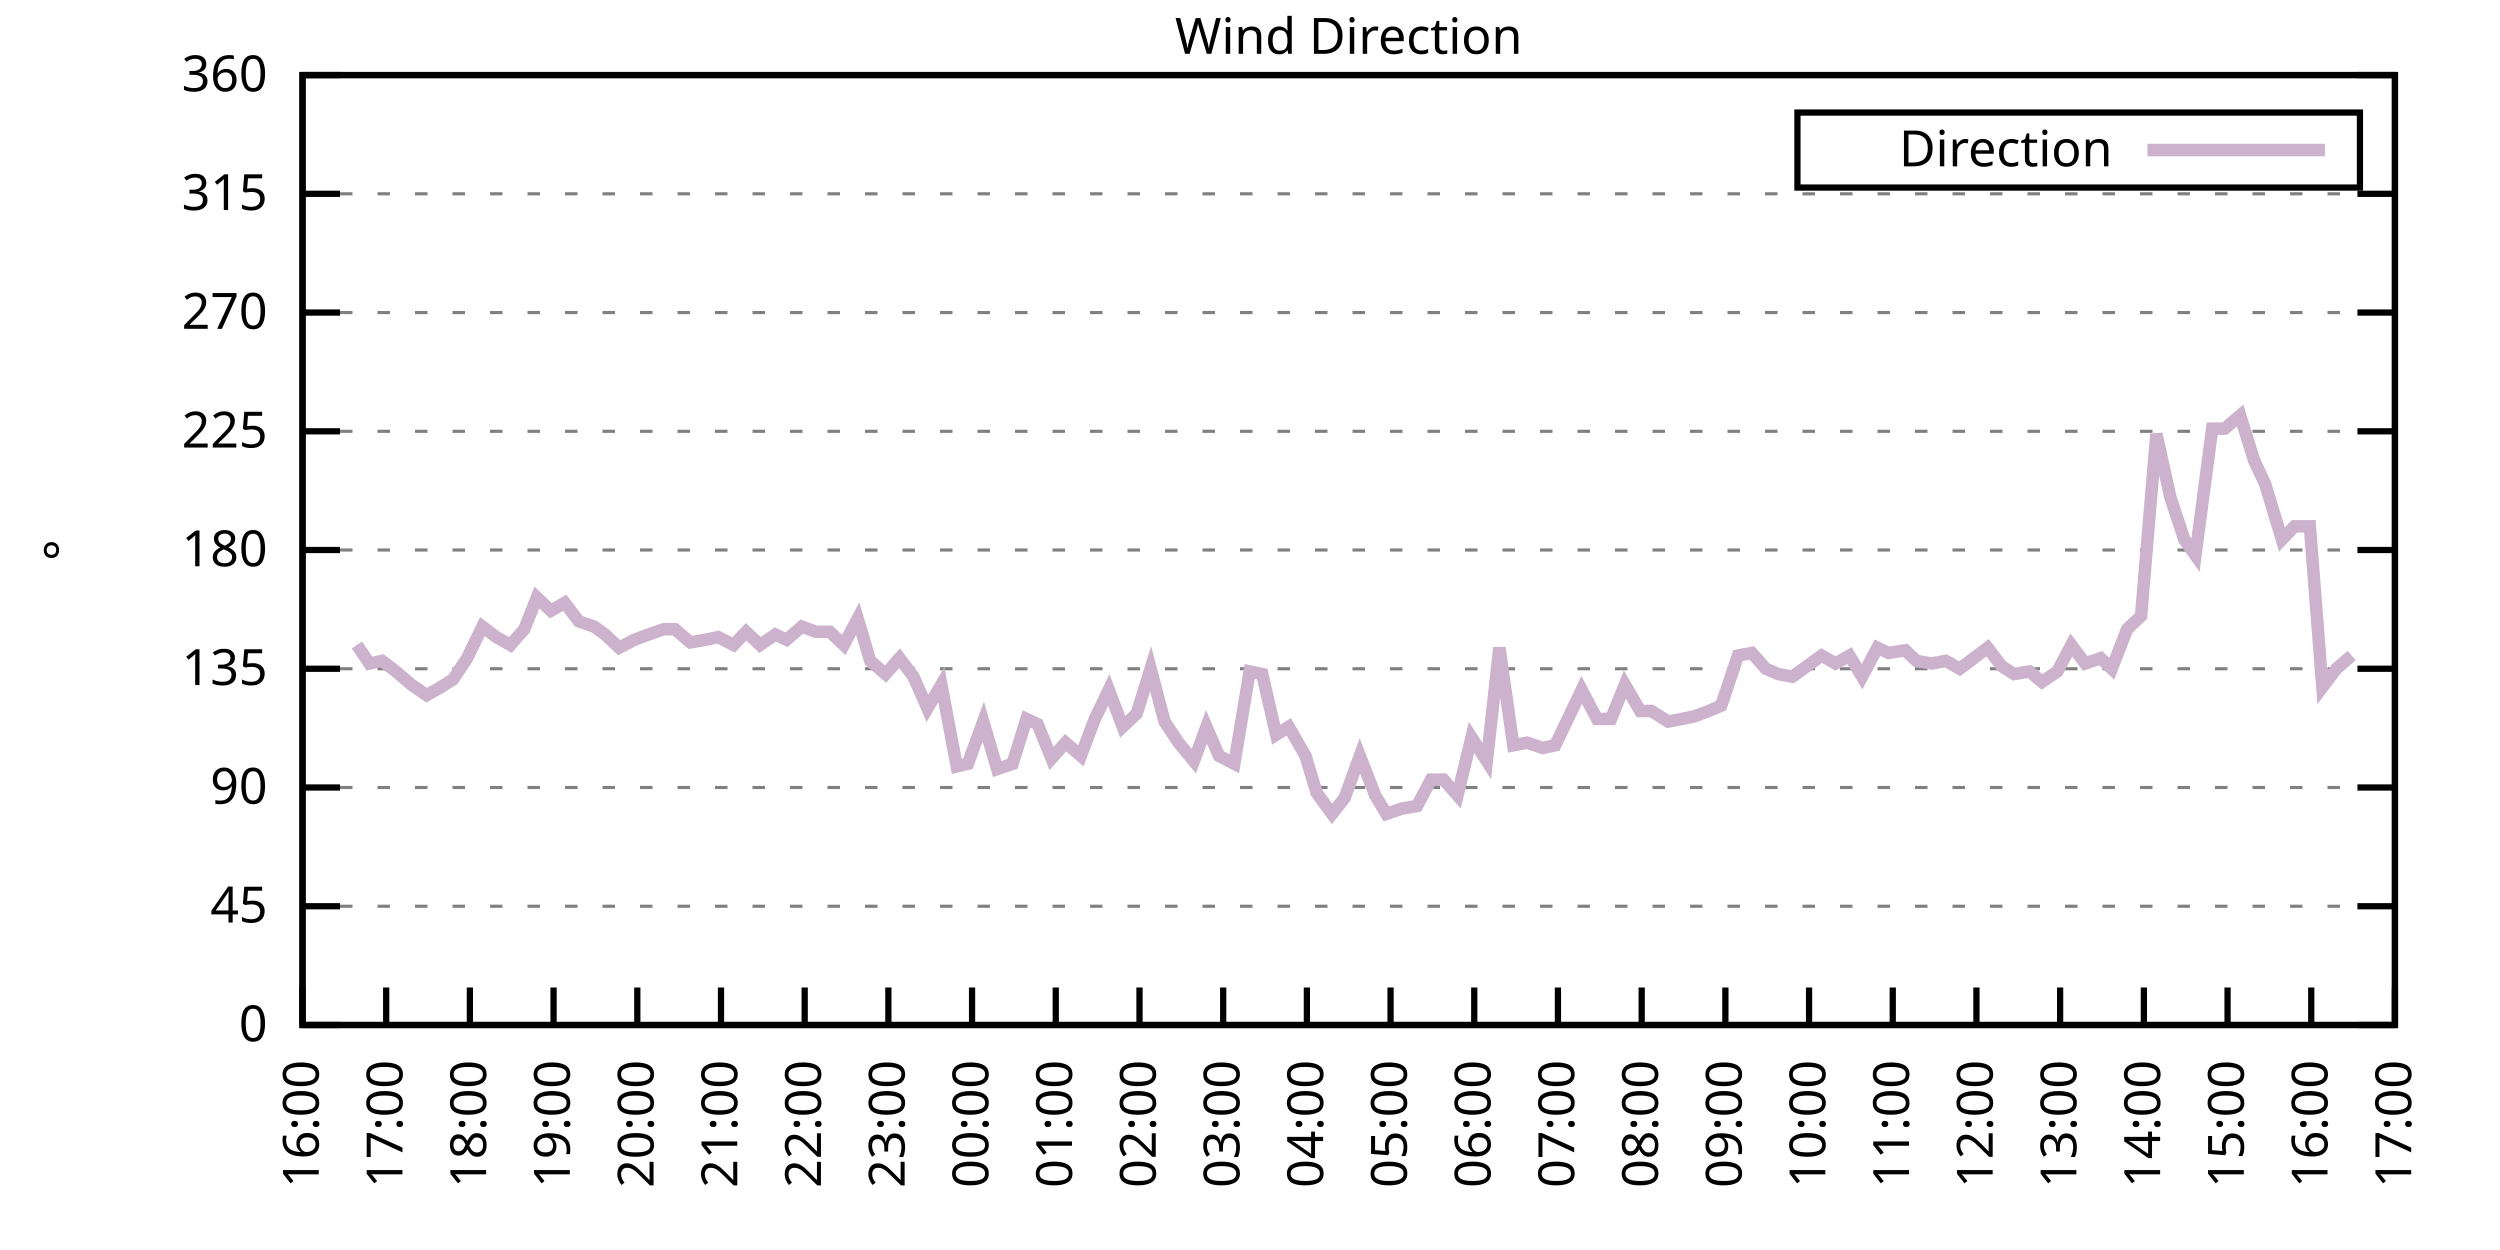
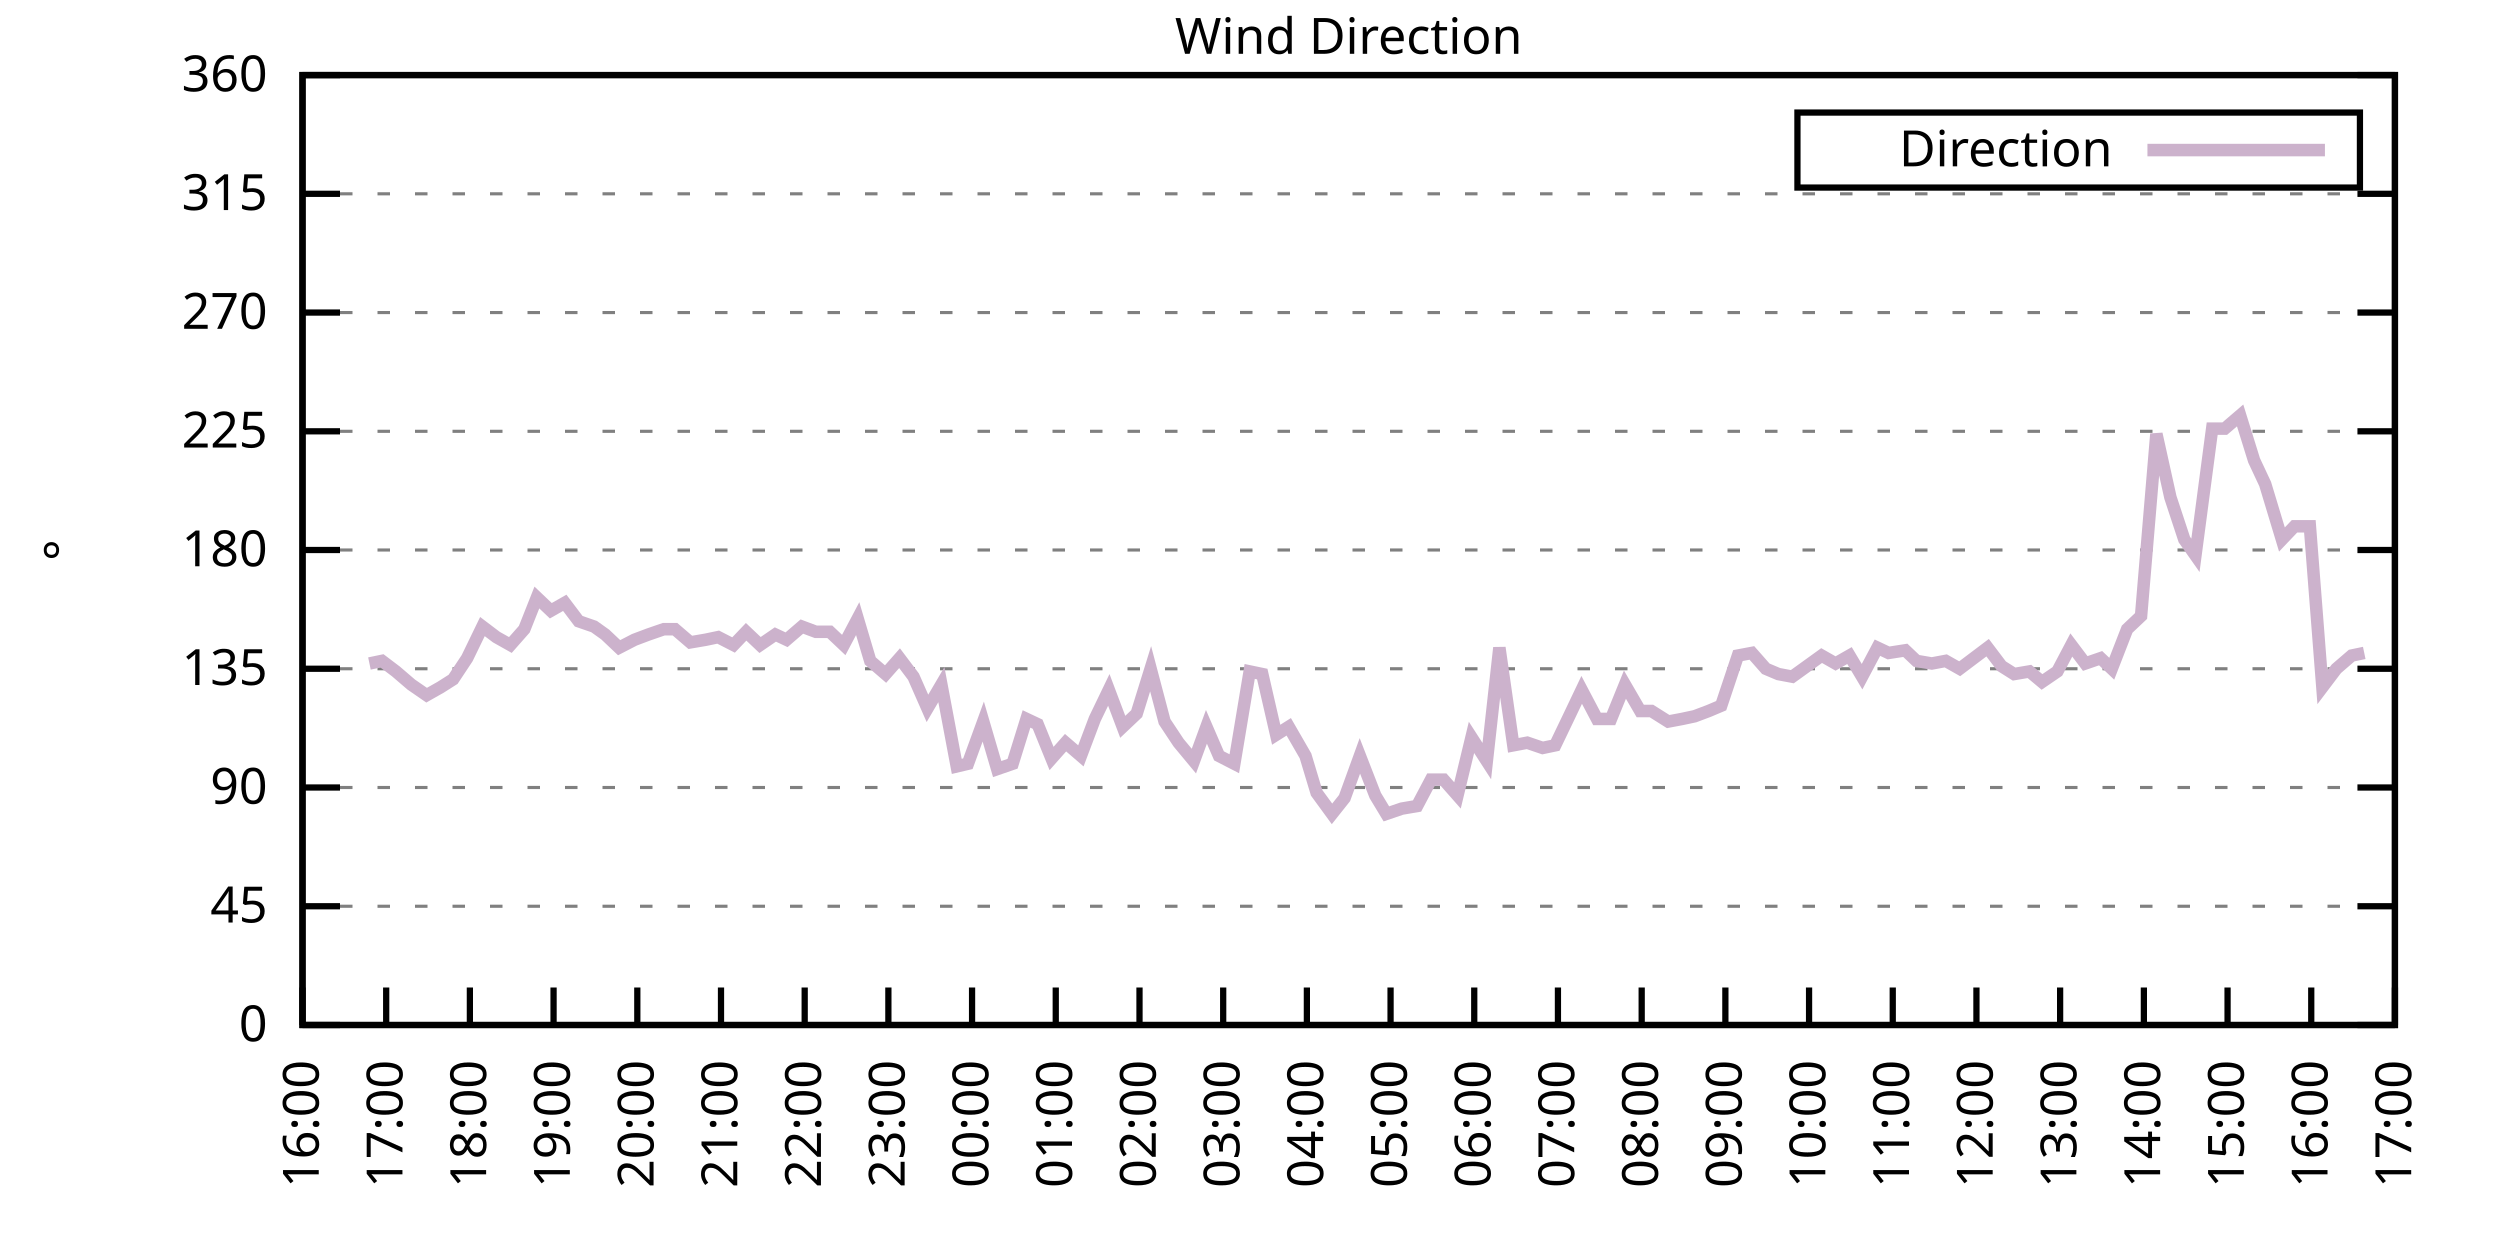
<svg xmlns="http://www.w3.org/2000/svg" xmlns:xlink="http://www.w3.org/1999/xlink" width="400" height="200" viewBox="0 0 400 200">
  <g id="gnuplot_canvas">
    <rect x="0" y="0" width="400" height="200" fill="none" />
    <defs>
      <circle id="gpDot" r="0.5" stroke-width="0.5" stroke="currentColor" />
      <path id="gpPt0" stroke-width="0.333" stroke="currentColor" d="M-1,0 h2 M0,-1 v2" />
      <path id="gpPt1" stroke-width="0.333" stroke="currentColor" d="M-1,-1 L1,1 M1,-1 L-1,1" />
      <path id="gpPt2" stroke-width="0.333" stroke="currentColor" d="M-1,0 L1,0 M0,-1 L0,1 M-1,-1 L1,1 M-1,1 L1,-1" />
      <rect id="gpPt3" stroke-width="0.333" stroke="currentColor" x="-1" y="-1" width="2" height="2" />
      <rect id="gpPt4" stroke-width="0.333" stroke="currentColor" fill="currentColor" x="-1" y="-1" width="2" height="2" />
      <circle id="gpPt5" stroke-width="0.333" stroke="currentColor" cx="0" cy="0" r="1" />
      <use xlink:href="#gpPt5" id="gpPt6" fill="currentColor" stroke="none" />
      <path id="gpPt7" stroke-width="0.333" stroke="currentColor" d="M0,-1.33 L-1.33,0.67 L1.33,0.67 z" />
      <use xlink:href="#gpPt7" id="gpPt8" fill="currentColor" stroke="none" />
      <use xlink:href="#gpPt7" id="gpPt9" stroke="currentColor" transform="rotate(180)" />
      <use xlink:href="#gpPt9" id="gpPt10" fill="currentColor" stroke="none" />
      <use xlink:href="#gpPt3" id="gpPt11" stroke="currentColor" transform="rotate(45)" />
      <use xlink:href="#gpPt11" id="gpPt12" fill="currentColor" stroke="none" />
      <path id="gpPt13" stroke-width="0.333" stroke="currentColor" d="M0,1.330 L1.265,0.411 L0.782,-1.067 L-0.782,-1.076 L-1.265,0.411 z" />
      <use xlink:href="#gpPt13" id="gpPt14" fill="currentColor" stroke="none" />
      <filter id="textbox" filterUnits="objectBoundingBox" x="0" y="0" height="1" width="1">
        <feFlood flood-color="white" flood-opacity="1" result="bgnd" />
        <feComposite in="SourceGraphic" in2="bgnd" operator="atop" />
      </filter>
      <filter id="greybox" filterUnits="objectBoundingBox" x="0" y="0" height="1" width="1">
        <feFlood flood-color="lightgrey" flood-opacity="1" result="grey" />
        <feComposite in="SourceGraphic" in2="grey" operator="atop" />
      </filter>
    </defs>
    <g fill="none" color="white" stroke="currentColor" stroke-width="1.00" stroke-linecap="butt" stroke-linejoin="miter">
</g>
    <g fill="none" color="black" stroke="currentColor" stroke-width="1.00" stroke-linecap="butt" stroke-linejoin="miter">
      <g stroke="none" shape-rendering="crispEdges">
        <polygon fill="rgb(255, 255, 255)" points="48.40,164.00 383.18,164.00 383.18,12.02 48.40,12.02 " />
      </g>
    </g>
    <g fill="none" color="black" stroke="currentColor" stroke-width="1.00" stroke-linecap="butt" stroke-linejoin="miter">
</g>
    <g fill="none" color="black" stroke="black" stroke-width="0.50" stroke-linecap="butt" stroke-linejoin="miter">
</g>
    <g fill="none" color="gray" stroke="currentColor" stroke-width="0.50" stroke-linecap="butt" stroke-linejoin="miter">
      <path stroke="gray" stroke-dasharray="2,4" class="gridline" d="M48.40,164.00 L383.19,164.00  " />
    </g>
    <g fill="none" color="gray" stroke="gray" stroke-width="1.00" stroke-linecap="butt" stroke-linejoin="miter">
</g>
    <g fill="none" color="black" stroke="currentColor" stroke-width="1.00" stroke-linecap="butt" stroke-linejoin="miter">
      <path stroke="black" d="M48.40,164.00 L54.40,164.00 M383.19,164.00 L377.19,164.00  " />
      <g transform="translate(42.80,166.60)" stroke="none" fill="black" font-family="Sans" font-size="8.00" text-anchor="end">
        <text>
          <tspan font-family="Sans"> 0</tspan>
        </text>
      </g>
    </g>
    <g fill="none" color="black" stroke="currentColor" stroke-width="1.00" stroke-linecap="butt" stroke-linejoin="miter">
</g>
    <g fill="none" color="black" stroke="black" stroke-width="0.50" stroke-linecap="butt" stroke-linejoin="miter">
</g>
    <g fill="none" color="gray" stroke="currentColor" stroke-width="0.50" stroke-linecap="butt" stroke-linejoin="miter">
      <path stroke="gray" stroke-dasharray="2,4" class="gridline" d="M48.40,145.00 L383.19,145.00  " />
    </g>
    <g fill="none" color="gray" stroke="gray" stroke-width="1.00" stroke-linecap="butt" stroke-linejoin="miter">
</g>
    <g fill="none" color="black" stroke="currentColor" stroke-width="1.00" stroke-linecap="butt" stroke-linejoin="miter">
      <path stroke="black" d="M48.40,145.00 L54.40,145.00 M383.19,145.00 L377.19,145.00  " />
      <g transform="translate(42.80,147.60)" stroke="none" fill="black" font-family="Sans" font-size="8.00" text-anchor="end">
        <text>
          <tspan font-family="Sans"> 45</tspan>
        </text>
      </g>
    </g>
    <g fill="none" color="black" stroke="currentColor" stroke-width="1.00" stroke-linecap="butt" stroke-linejoin="miter">
</g>
    <g fill="none" color="black" stroke="black" stroke-width="0.50" stroke-linecap="butt" stroke-linejoin="miter">
</g>
    <g fill="none" color="gray" stroke="currentColor" stroke-width="0.50" stroke-linecap="butt" stroke-linejoin="miter">
      <path stroke="gray" stroke-dasharray="2,4" class="gridline" d="M48.40,126.00 L383.19,126.00  " />
    </g>
    <g fill="none" color="gray" stroke="gray" stroke-width="1.00" stroke-linecap="butt" stroke-linejoin="miter">
</g>
    <g fill="none" color="black" stroke="currentColor" stroke-width="1.00" stroke-linecap="butt" stroke-linejoin="miter">
      <path stroke="black" d="M48.40,126.00 L54.40,126.00 M383.19,126.00 L377.19,126.00  " />
      <g transform="translate(42.80,128.60)" stroke="none" fill="black" font-family="Sans" font-size="8.00" text-anchor="end">
        <text>
          <tspan font-family="Sans"> 90</tspan>
        </text>
      </g>
    </g>
    <g fill="none" color="black" stroke="currentColor" stroke-width="1.00" stroke-linecap="butt" stroke-linejoin="miter">
</g>
    <g fill="none" color="black" stroke="black" stroke-width="0.50" stroke-linecap="butt" stroke-linejoin="miter">
</g>
    <g fill="none" color="gray" stroke="currentColor" stroke-width="0.50" stroke-linecap="butt" stroke-linejoin="miter">
      <path stroke="gray" stroke-dasharray="2,4" class="gridline" d="M48.40,107.00 L383.19,107.00  " />
    </g>
    <g fill="none" color="gray" stroke="gray" stroke-width="1.00" stroke-linecap="butt" stroke-linejoin="miter">
</g>
    <g fill="none" color="black" stroke="currentColor" stroke-width="1.00" stroke-linecap="butt" stroke-linejoin="miter">
      <path stroke="black" d="M48.40,107.00 L54.40,107.00 M383.19,107.00 L377.19,107.00  " />
      <g transform="translate(42.80,109.60)" stroke="none" fill="black" font-family="Sans" font-size="8.00" text-anchor="end">
        <text>
          <tspan font-family="Sans"> 135</tspan>
        </text>
      </g>
    </g>
    <g fill="none" color="black" stroke="currentColor" stroke-width="1.00" stroke-linecap="butt" stroke-linejoin="miter">
</g>
    <g fill="none" color="black" stroke="black" stroke-width="0.50" stroke-linecap="butt" stroke-linejoin="miter">
</g>
    <g fill="none" color="gray" stroke="currentColor" stroke-width="0.50" stroke-linecap="butt" stroke-linejoin="miter">
      <path stroke="gray" stroke-dasharray="2,4" class="gridline" d="M48.40,88.00 L383.19,88.00  " />
    </g>
    <g fill="none" color="gray" stroke="gray" stroke-width="1.00" stroke-linecap="butt" stroke-linejoin="miter">
</g>
    <g fill="none" color="black" stroke="currentColor" stroke-width="1.00" stroke-linecap="butt" stroke-linejoin="miter">
      <path stroke="black" d="M48.40,88.00 L54.40,88.00 M383.19,88.00 L377.19,88.00  " />
      <g transform="translate(42.80,90.60)" stroke="none" fill="black" font-family="Sans" font-size="8.00" text-anchor="end">
        <text>
          <tspan font-family="Sans"> 180</tspan>
        </text>
      </g>
    </g>
    <g fill="none" color="black" stroke="currentColor" stroke-width="1.00" stroke-linecap="butt" stroke-linejoin="miter">
</g>
    <g fill="none" color="black" stroke="black" stroke-width="0.50" stroke-linecap="butt" stroke-linejoin="miter">
</g>
    <g fill="none" color="gray" stroke="currentColor" stroke-width="0.50" stroke-linecap="butt" stroke-linejoin="miter">
      <path stroke="gray" stroke-dasharray="2,4" class="gridline" d="M48.40,69.01 L383.19,69.01  " />
    </g>
    <g fill="none" color="gray" stroke="gray" stroke-width="1.00" stroke-linecap="butt" stroke-linejoin="miter">
</g>
    <g fill="none" color="black" stroke="currentColor" stroke-width="1.00" stroke-linecap="butt" stroke-linejoin="miter">
      <path stroke="black" d="M48.40,69.01 L54.40,69.01 M383.19,69.01 L377.19,69.01  " />
      <g transform="translate(42.80,71.61)" stroke="none" fill="black" font-family="Sans" font-size="8.00" text-anchor="end">
        <text>
          <tspan font-family="Sans"> 225</tspan>
        </text>
      </g>
    </g>
    <g fill="none" color="black" stroke="currentColor" stroke-width="1.00" stroke-linecap="butt" stroke-linejoin="miter">
</g>
    <g fill="none" color="black" stroke="black" stroke-width="0.50" stroke-linecap="butt" stroke-linejoin="miter">
</g>
    <g fill="none" color="gray" stroke="currentColor" stroke-width="0.50" stroke-linecap="butt" stroke-linejoin="miter">
      <path stroke="gray" stroke-dasharray="2,4" class="gridline" d="M48.40,50.01 L383.19,50.01  " />
    </g>
    <g fill="none" color="gray" stroke="gray" stroke-width="1.00" stroke-linecap="butt" stroke-linejoin="miter">
</g>
    <g fill="none" color="black" stroke="currentColor" stroke-width="1.00" stroke-linecap="butt" stroke-linejoin="miter">
      <path stroke="black" d="M48.40,50.01 L54.40,50.01 M383.19,50.01 L377.19,50.01  " />
      <g transform="translate(42.80,52.61)" stroke="none" fill="black" font-family="Sans" font-size="8.00" text-anchor="end">
        <text>
          <tspan font-family="Sans"> 270</tspan>
        </text>
      </g>
    </g>
    <g fill="none" color="black" stroke="currentColor" stroke-width="1.00" stroke-linecap="butt" stroke-linejoin="miter">
</g>
    <g fill="none" color="black" stroke="black" stroke-width="0.50" stroke-linecap="butt" stroke-linejoin="miter">
</g>
    <g fill="none" color="gray" stroke="currentColor" stroke-width="0.50" stroke-linecap="butt" stroke-linejoin="miter">
      <path stroke="gray" stroke-dasharray="2,4" class="gridline" d="M48.40,31.01 L383.19,31.01  " />
    </g>
    <g fill="none" color="gray" stroke="gray" stroke-width="1.00" stroke-linecap="butt" stroke-linejoin="miter">
</g>
    <g fill="none" color="black" stroke="currentColor" stroke-width="1.00" stroke-linecap="butt" stroke-linejoin="miter">
      <path stroke="black" d="M48.40,31.01 L54.40,31.01 M383.19,31.01 L377.19,31.01  " />
      <g transform="translate(42.80,33.61)" stroke="none" fill="black" font-family="Sans" font-size="8.00" text-anchor="end">
        <text>
          <tspan font-family="Sans"> 315</tspan>
        </text>
      </g>
    </g>
    <g fill="none" color="black" stroke="currentColor" stroke-width="1.00" stroke-linecap="butt" stroke-linejoin="miter">
</g>
    <g fill="none" color="black" stroke="black" stroke-width="0.50" stroke-linecap="butt" stroke-linejoin="miter">
</g>
    <g fill="none" color="gray" stroke="currentColor" stroke-width="0.50" stroke-linecap="butt" stroke-linejoin="miter">
      <path stroke="gray" stroke-dasharray="2,4" class="gridline" d="M48.40,12.01 L383.19,12.01  " />
    </g>
    <g fill="none" color="gray" stroke="gray" stroke-width="1.00" stroke-linecap="butt" stroke-linejoin="miter">
</g>
    <g fill="none" color="black" stroke="currentColor" stroke-width="1.00" stroke-linecap="butt" stroke-linejoin="miter">
      <path stroke="black" d="M48.40,12.01 L54.40,12.01 M383.19,12.01 L377.19,12.01  " />
      <g transform="translate(42.80,14.61)" stroke="none" fill="black" font-family="Sans" font-size="8.00" text-anchor="end">
        <text>
          <tspan font-family="Sans"> 360</tspan>
        </text>
      </g>
    </g>
    <g fill="none" color="black" stroke="currentColor" stroke-width="1.00" stroke-linecap="butt" stroke-linejoin="miter">
      <path stroke="black" d="M48.40,164.00 L48.40,158.00  " />
      <g transform="translate(51.00,169.60) rotate(270.00)" stroke="none" fill="black" font-family="Sans" font-size="8.00" text-anchor="end">
        <text>
          <tspan font-family="Sans">16:00</tspan>
        </text>
      </g>
    </g>
    <g fill="none" color="black" stroke="currentColor" stroke-width="1.00" stroke-linecap="butt" stroke-linejoin="miter">
      <path stroke="black" d="M61.79,164.00 L61.79,158.00  " />
      <g transform="translate(64.39,169.60) rotate(270.00)" stroke="none" fill="black" font-family="Sans" font-size="8.00" text-anchor="end">
        <text>
          <tspan font-family="Sans">17:00</tspan>
        </text>
      </g>
    </g>
    <g fill="none" color="black" stroke="currentColor" stroke-width="1.00" stroke-linecap="butt" stroke-linejoin="miter">
      <path stroke="black" d="M75.18,164.00 L75.18,158.00  " />
      <g transform="translate(77.78,169.60) rotate(270.00)" stroke="none" fill="black" font-family="Sans" font-size="8.00" text-anchor="end">
        <text>
          <tspan font-family="Sans">18:00</tspan>
        </text>
      </g>
    </g>
    <g fill="none" color="black" stroke="currentColor" stroke-width="1.00" stroke-linecap="butt" stroke-linejoin="miter">
      <path stroke="black" d="M88.57,164.00 L88.57,158.00  " />
      <g transform="translate(91.17,169.60) rotate(270.00)" stroke="none" fill="black" font-family="Sans" font-size="8.00" text-anchor="end">
        <text>
          <tspan font-family="Sans">19:00</tspan>
        </text>
      </g>
    </g>
    <g fill="none" color="black" stroke="currentColor" stroke-width="1.00" stroke-linecap="butt" stroke-linejoin="miter">
      <path stroke="black" d="M101.97,164.00 L101.97,158.00  " />
      <g transform="translate(104.57,169.60) rotate(270.00)" stroke="none" fill="black" font-family="Sans" font-size="8.00" text-anchor="end">
        <text>
          <tspan font-family="Sans">20:00</tspan>
        </text>
      </g>
    </g>
    <g fill="none" color="black" stroke="currentColor" stroke-width="1.00" stroke-linecap="butt" stroke-linejoin="miter">
      <path stroke="black" d="M115.36,164.00 L115.36,158.00  " />
      <g transform="translate(117.96,169.60) rotate(270.00)" stroke="none" fill="black" font-family="Sans" font-size="8.00" text-anchor="end">
        <text>
          <tspan font-family="Sans">21:00</tspan>
        </text>
      </g>
    </g>
    <g fill="none" color="black" stroke="currentColor" stroke-width="1.00" stroke-linecap="butt" stroke-linejoin="miter">
      <path stroke="black" d="M128.75,164.00 L128.75,158.00  " />
      <g transform="translate(131.35,169.60) rotate(270.00)" stroke="none" fill="black" font-family="Sans" font-size="8.00" text-anchor="end">
        <text>
          <tspan font-family="Sans">22:00</tspan>
        </text>
      </g>
    </g>
    <g fill="none" color="black" stroke="currentColor" stroke-width="1.00" stroke-linecap="butt" stroke-linejoin="miter">
      <path stroke="black" d="M142.14,164.00 L142.14,158.00  " />
      <g transform="translate(144.74,169.60) rotate(270.00)" stroke="none" fill="black" font-family="Sans" font-size="8.00" text-anchor="end">
        <text>
          <tspan font-family="Sans">23:00</tspan>
        </text>
      </g>
    </g>
    <g fill="none" color="black" stroke="currentColor" stroke-width="1.00" stroke-linecap="butt" stroke-linejoin="miter">
      <path stroke="black" d="M155.53,164.00 L155.53,158.00  " />
      <g transform="translate(158.13,169.60) rotate(270.00)" stroke="none" fill="black" font-family="Sans" font-size="8.00" text-anchor="end">
        <text>
          <tspan font-family="Sans">00:00</tspan>
        </text>
      </g>
    </g>
    <g fill="none" color="black" stroke="currentColor" stroke-width="1.00" stroke-linecap="butt" stroke-linejoin="miter">
      <path stroke="black" d="M168.92,164.00 L168.92,158.00  " />
      <g transform="translate(171.52,169.60) rotate(270.00)" stroke="none" fill="black" font-family="Sans" font-size="8.00" text-anchor="end">
        <text>
          <tspan font-family="Sans">01:00</tspan>
        </text>
      </g>
    </g>
    <g fill="none" color="black" stroke="currentColor" stroke-width="1.00" stroke-linecap="butt" stroke-linejoin="miter">
      <path stroke="black" d="M182.32,164.00 L182.32,158.00  " />
      <g transform="translate(184.92,169.60) rotate(270.00)" stroke="none" fill="black" font-family="Sans" font-size="8.00" text-anchor="end">
        <text>
          <tspan font-family="Sans">02:00</tspan>
        </text>
      </g>
    </g>
    <g fill="none" color="black" stroke="currentColor" stroke-width="1.00" stroke-linecap="butt" stroke-linejoin="miter">
      <path stroke="black" d="M195.71,164.00 L195.71,158.00  " />
      <g transform="translate(198.31,169.60) rotate(270.00)" stroke="none" fill="black" font-family="Sans" font-size="8.00" text-anchor="end">
        <text>
          <tspan font-family="Sans">03:00</tspan>
        </text>
      </g>
    </g>
    <g fill="none" color="black" stroke="currentColor" stroke-width="1.00" stroke-linecap="butt" stroke-linejoin="miter">
      <path stroke="black" d="M209.10,164.00 L209.10,158.00  " />
      <g transform="translate(211.70,169.60) rotate(270.00)" stroke="none" fill="black" font-family="Sans" font-size="8.00" text-anchor="end">
        <text>
          <tspan font-family="Sans">04:00</tspan>
        </text>
      </g>
    </g>
    <g fill="none" color="black" stroke="currentColor" stroke-width="1.00" stroke-linecap="butt" stroke-linejoin="miter">
      <path stroke="black" d="M222.49,164.00 L222.49,158.00  " />
      <g transform="translate(225.09,169.60) rotate(270.00)" stroke="none" fill="black" font-family="Sans" font-size="8.00" text-anchor="end">
        <text>
          <tspan font-family="Sans">05:00</tspan>
        </text>
      </g>
    </g>
    <g fill="none" color="black" stroke="currentColor" stroke-width="1.00" stroke-linecap="butt" stroke-linejoin="miter">
      <path stroke="black" d="M235.88,164.00 L235.88,158.00  " />
      <g transform="translate(238.48,169.60) rotate(270.00)" stroke="none" fill="black" font-family="Sans" font-size="8.00" text-anchor="end">
        <text>
          <tspan font-family="Sans">06:00</tspan>
        </text>
      </g>
    </g>
    <g fill="none" color="black" stroke="currentColor" stroke-width="1.00" stroke-linecap="butt" stroke-linejoin="miter">
      <path stroke="black" d="M249.27,164.00 L249.27,158.00  " />
      <g transform="translate(251.87,169.60) rotate(270.00)" stroke="none" fill="black" font-family="Sans" font-size="8.00" text-anchor="end">
        <text>
          <tspan font-family="Sans">07:00</tspan>
        </text>
      </g>
    </g>
    <g fill="none" color="black" stroke="currentColor" stroke-width="1.00" stroke-linecap="butt" stroke-linejoin="miter">
      <path stroke="black" d="M262.67,164.00 L262.67,158.00  " />
      <g transform="translate(265.27,169.60) rotate(270.00)" stroke="none" fill="black" font-family="Sans" font-size="8.00" text-anchor="end">
        <text>
          <tspan font-family="Sans">08:00</tspan>
        </text>
      </g>
    </g>
    <g fill="none" color="black" stroke="currentColor" stroke-width="1.00" stroke-linecap="butt" stroke-linejoin="miter">
      <path stroke="black" d="M276.06,164.00 L276.06,158.00  " />
      <g transform="translate(278.66,169.60) rotate(270.00)" stroke="none" fill="black" font-family="Sans" font-size="8.00" text-anchor="end">
        <text>
          <tspan font-family="Sans">09:00</tspan>
        </text>
      </g>
    </g>
    <g fill="none" color="black" stroke="currentColor" stroke-width="1.00" stroke-linecap="butt" stroke-linejoin="miter">
      <path stroke="black" d="M289.45,164.00 L289.45,158.00  " />
      <g transform="translate(292.05,169.60) rotate(270.00)" stroke="none" fill="black" font-family="Sans" font-size="8.00" text-anchor="end">
        <text>
          <tspan font-family="Sans">10:00</tspan>
        </text>
      </g>
    </g>
    <g fill="none" color="black" stroke="currentColor" stroke-width="1.00" stroke-linecap="butt" stroke-linejoin="miter">
      <path stroke="black" d="M302.84,164.00 L302.84,158.00  " />
      <g transform="translate(305.44,169.60) rotate(270.00)" stroke="none" fill="black" font-family="Sans" font-size="8.00" text-anchor="end">
        <text>
          <tspan font-family="Sans">11:00</tspan>
        </text>
      </g>
    </g>
    <g fill="none" color="black" stroke="currentColor" stroke-width="1.00" stroke-linecap="butt" stroke-linejoin="miter">
      <path stroke="black" d="M316.23,164.00 L316.23,158.00  " />
      <g transform="translate(318.83,169.60) rotate(270.00)" stroke="none" fill="black" font-family="Sans" font-size="8.00" text-anchor="end">
        <text>
          <tspan font-family="Sans">12:00</tspan>
        </text>
      </g>
    </g>
    <g fill="none" color="black" stroke="currentColor" stroke-width="1.00" stroke-linecap="butt" stroke-linejoin="miter">
      <path stroke="black" d="M329.62,164.00 L329.62,158.00  " />
      <g transform="translate(332.22,169.60) rotate(270.00)" stroke="none" fill="black" font-family="Sans" font-size="8.00" text-anchor="end">
        <text>
          <tspan font-family="Sans">13:00</tspan>
        </text>
      </g>
    </g>
    <g fill="none" color="black" stroke="currentColor" stroke-width="1.00" stroke-linecap="butt" stroke-linejoin="miter">
      <path stroke="black" d="M343.02,164.00 L343.02,158.00  " />
      <g transform="translate(345.62,169.60) rotate(270.00)" stroke="none" fill="black" font-family="Sans" font-size="8.00" text-anchor="end">
        <text>
          <tspan font-family="Sans">14:00</tspan>
        </text>
      </g>
    </g>
    <g fill="none" color="black" stroke="currentColor" stroke-width="1.00" stroke-linecap="butt" stroke-linejoin="miter">
      <path stroke="black" d="M356.41,164.00 L356.41,158.00  " />
      <g transform="translate(359.01,169.60) rotate(270.00)" stroke="none" fill="black" font-family="Sans" font-size="8.00" text-anchor="end">
        <text>
          <tspan font-family="Sans">15:00</tspan>
        </text>
      </g>
    </g>
    <g fill="none" color="black" stroke="currentColor" stroke-width="1.00" stroke-linecap="butt" stroke-linejoin="miter">
      <path stroke="black" d="M369.80,164.00 L369.80,158.00  " />
      <g transform="translate(372.40,169.60) rotate(270.00)" stroke="none" fill="black" font-family="Sans" font-size="8.00" text-anchor="end">
        <text>
          <tspan font-family="Sans">16:00</tspan>
        </text>
      </g>
    </g>
    <g fill="none" color="black" stroke="currentColor" stroke-width="1.00" stroke-linecap="butt" stroke-linejoin="miter">
      <path stroke="black" d="M383.19,164.00 L383.19,158.00  " />
      <g transform="translate(385.79,169.60) rotate(270.00)" stroke="none" fill="black" font-family="Sans" font-size="8.00" text-anchor="end">
        <text>
          <tspan font-family="Sans">17:00</tspan>
        </text>
      </g>
    </g>
    <g fill="none" color="black" stroke="currentColor" stroke-width="1.00" stroke-linecap="butt" stroke-linejoin="miter">
</g>
    <g fill="none" color="black" stroke="currentColor" stroke-width="1.00" stroke-linecap="butt" stroke-linejoin="miter">
      <path stroke="black" d="M48.40,12.01 L48.40,164.00 L383.19,164.00 L383.19,12.01 L48.40,12.01 Z  " />
    </g>
    <g fill="none" color="black" stroke="currentColor" stroke-width="1.00" stroke-linecap="butt" stroke-linejoin="miter">
</g>
    <g fill="none" color="black" stroke="currentColor" stroke-width="1.00" stroke-linecap="butt" stroke-linejoin="miter">
      <path stroke="black" d="M287.59,30.01 L287.59,18.01 L377.59,18.01 L377.59,30.01 L287.59,30.01 Z  " />
    </g>
    <g id="Wind_direction_plot_1">
      <g fill="none" color="white" stroke="black" stroke-width="2.00" stroke-linecap="butt" stroke-linejoin="miter">
</g>
      <g fill="none" color="black" stroke="currentColor" stroke-width="2.00" stroke-linecap="butt" stroke-linejoin="miter">
        <g transform="translate(337.99,26.61)" stroke="none" fill="black" font-family="Sans" font-size="8.00" text-anchor="end">
          <text>
            <tspan font-family="Sans">Direction</tspan>
          </text>
        </g>
      </g>
      <g fill="none" color="black" stroke="currentColor" stroke-width="2.00" stroke-linecap="butt" stroke-linejoin="miter">
-         <path stroke="rgb(204, 178, 204)" d="M343.59,24.01 L371.99,24.01 M57.10,103.20 L59.11,106.16 L61.12,105.74 L63.35,107.43 L65.81,109.54 L68.26,111.23   L70.50,109.96 L72.50,108.69 L74.74,105.31 L77.19,100.25 L79.42,101.94 L81.66,103.20 L83.89,100.67 L85.90,95.60   L88.13,97.72 L90.36,96.45 L92.59,99.40 L95.05,100.25 L96.83,101.52 L99.06,103.63 L101.52,102.36 L103.75,101.52   L106.21,100.67 L107.99,100.67 L110.45,102.78 L112.90,102.36 L114.91,101.94 L117.37,103.20 L119.38,101.09 L121.61,103.20   L124.06,101.52 L125.85,102.36 L128.30,100.25 L130.54,101.09 L132.77,101.09 L135.00,103.20 L137.23,98.98 L139.24,105.74   L141.69,107.85 L143.93,105.31 L146.16,108.27 L148.39,113.34 L150.62,109.54 L153.08,122.62 L154.86,122.20 L157.32,115.45   L159.55,123.05 L162.01,122.20 L164.24,115.03 L166.02,115.87 L168.25,121.36 L170.49,118.83 L172.94,120.94 L175.17,115.03   L177.41,110.38 L179.64,116.29 L181.87,114.18 L184.10,107.00 L186.33,115.45 L188.57,118.83 L191.02,121.78 L193.03,116.29   L195.04,120.94 L197.49,122.20 L199.95,107.43 L201.96,107.85 L204.19,117.56 L206.20,116.29 L208.88,120.94 L210.66,126.85   L213.12,130.22 L215.13,127.69 L217.58,120.94 L220.04,127.27 L221.82,130.22 L224.28,129.38 L226.73,128.96 L228.96,124.74   L230.97,124.74 L233.20,127.27 L235.44,117.98 L237.89,121.78 L239.90,103.63 L242.13,119.25 L244.36,118.83 L246.82,119.67   L248.83,119.25 L251.06,114.60 L253.07,110.38 L255.52,115.03 L257.76,115.03 L259.99,109.54 L262.44,113.76 L264.23,113.76   L266.91,115.45 L269.14,115.03 L271.15,114.60 L273.38,113.76 L275.39,112.91 L278.07,104.89 L280.30,104.47 L282.53,107.00   L284.54,107.85 L286.77,108.27 L291.46,104.89 L293.69,106.16 L295.92,104.89 L297.93,108.27 L300.39,103.63 L302.17,104.47   L304.85,104.05 L306.63,105.74 L309.09,106.16 L311.32,105.74 L313.55,107.00 L315.79,105.31 L318.02,103.63 L320.25,106.58   L322.26,107.85 L324.71,107.43 L326.72,109.11 L329.18,107.43 L331.41,103.20 L333.64,106.16 L336.10,105.31 L337.88,107.00   L340.34,100.67 L342.57,98.56 L345.02,69.43 L347.26,79.56 L349.49,86.32 L351.27,88.85 L353.95,68.58 L355.96,68.58   L358.42,66.47 L360.65,73.65 L362.43,77.45 L365.11,86.32 L367.12,84.21 L369.58,84.21 L371.58,109.96 L373.82,107.00   L376.27,104.89  " />
+         <path stroke="rgb(204, 178, 204)" d="M343.59,24.01 L371.99,24.01 M59.11,106.16 L61.12,105.74 L63.35,107.43 L65.81,109.54 L68.26,111.23 L70.50,109.96   L72.50,108.69 L74.74,105.31 L77.19,100.25 L79.42,101.94 L81.66,103.20 L83.89,100.67 L85.90,95.60 L88.13,97.72   L90.36,96.45 L92.59,99.40 L95.05,100.25 L96.83,101.52 L99.06,103.63 L101.52,102.36 L103.75,101.52 L106.21,100.67   L107.99,100.67 L110.45,102.78 L112.90,102.36 L114.91,101.94 L117.37,103.20 L119.38,101.09 L121.61,103.20 L124.06,101.52   L125.85,102.36 L128.30,100.25 L130.54,101.09 L132.77,101.09 L135.00,103.20 L137.23,98.98 L139.24,105.74 L141.69,107.85   L143.93,105.31 L146.16,108.27 L148.39,113.34 L150.62,109.54 L153.08,122.62 L154.86,122.20 L157.32,115.45 L159.55,123.05   L162.01,122.20 L164.24,115.03 L166.02,115.87 L168.25,121.36 L170.49,118.83 L172.94,120.94 L175.17,115.03 L177.41,110.38   L179.64,116.29 L181.87,114.18 L184.10,107.00 L186.33,115.45 L188.57,118.83 L191.02,121.78 L193.03,116.29 L195.04,120.94   L197.49,122.20 L199.95,107.43 L201.96,107.85 L204.19,117.56 L206.20,116.29 L208.88,120.94 L210.66,126.85 L213.12,130.22   L215.13,127.69 L217.58,120.94 L220.04,127.27 L221.82,130.22 L224.28,129.38 L226.73,128.96 L228.96,124.74 L230.97,124.74   L233.20,127.27 L235.44,117.98 L237.89,121.78 L239.90,103.63 L242.13,119.25 L244.36,118.83 L246.82,119.67 L248.83,119.25   L251.06,114.60 L253.07,110.38 L255.52,115.03 L257.76,115.03 L259.99,109.54 L262.44,113.76 L264.23,113.76 L266.91,115.45   L269.14,115.03 L271.15,114.60 L273.38,113.76 L275.39,112.91 L278.07,104.89 L280.30,104.47 L282.53,107.00 L284.54,107.85   L286.77,108.27 L291.46,104.89 L293.69,106.16 L295.92,104.89 L297.93,108.27 L300.39,103.63 L302.17,104.47 L304.85,104.05   L306.63,105.74 L309.09,106.16 L311.32,105.74 L313.55,107.00 L315.79,105.31 L318.02,103.63 L320.25,106.58 L322.26,107.85   L324.71,107.43 L326.72,109.11 L329.18,107.43 L331.41,103.20 L333.64,106.16 L336.10,105.31 L337.88,107.00 L340.34,100.67   L342.57,98.56 L345.02,69.43 L347.26,79.56 L349.49,86.32 L351.27,88.85 L353.95,68.58 L355.96,68.58 L358.42,66.47   L360.65,73.65 L362.43,77.45 L365.11,86.32 L367.12,84.21 L369.58,84.21 L371.58,109.96 L373.82,107.00 L376.27,104.89   L378.28,104.47  " />
      </g>
    </g>
    <g fill="none" color="black" stroke="currentColor" stroke-width="2.00" stroke-linecap="butt" stroke-linejoin="miter">
</g>
    <g fill="none" color="black" stroke="black" stroke-width="1.00" stroke-linecap="butt" stroke-linejoin="miter">
</g>
    <g fill="none" color="black" stroke="currentColor" stroke-width="1.00" stroke-linecap="butt" stroke-linejoin="miter">
      <path stroke="black" d="M48.40,12.01 L48.40,164.00 L383.19,164.00 L383.19,12.01 L48.40,12.01 Z  " />
      <g transform="translate(12.80,88.01) rotate(270.00)" stroke="none" fill="black" font-family="Sans" font-size="8.00" text-anchor="middle">
        <text>
          <tspan font-family="Sans">°</tspan>
        </text>
      </g>
    </g>
    <g fill="none" color="black" stroke="currentColor" stroke-width="1.00" stroke-linecap="butt" stroke-linejoin="miter">
</g>
    <g fill="none" color="black" stroke="currentColor" stroke-width="1.00" stroke-linecap="butt" stroke-linejoin="miter">
      <g transform="translate(215.79,8.61)" stroke="none" fill="black" font-family="Sans" font-size="8.00" text-anchor="middle">
        <text>
          <tspan font-family="Sans">Wind Direction</tspan>
        </text>
      </g>
    </g>
    <g fill="none" color="black" stroke="currentColor" stroke-width="1.00" stroke-linecap="butt" stroke-linejoin="miter">
</g>
  </g>
</svg>
